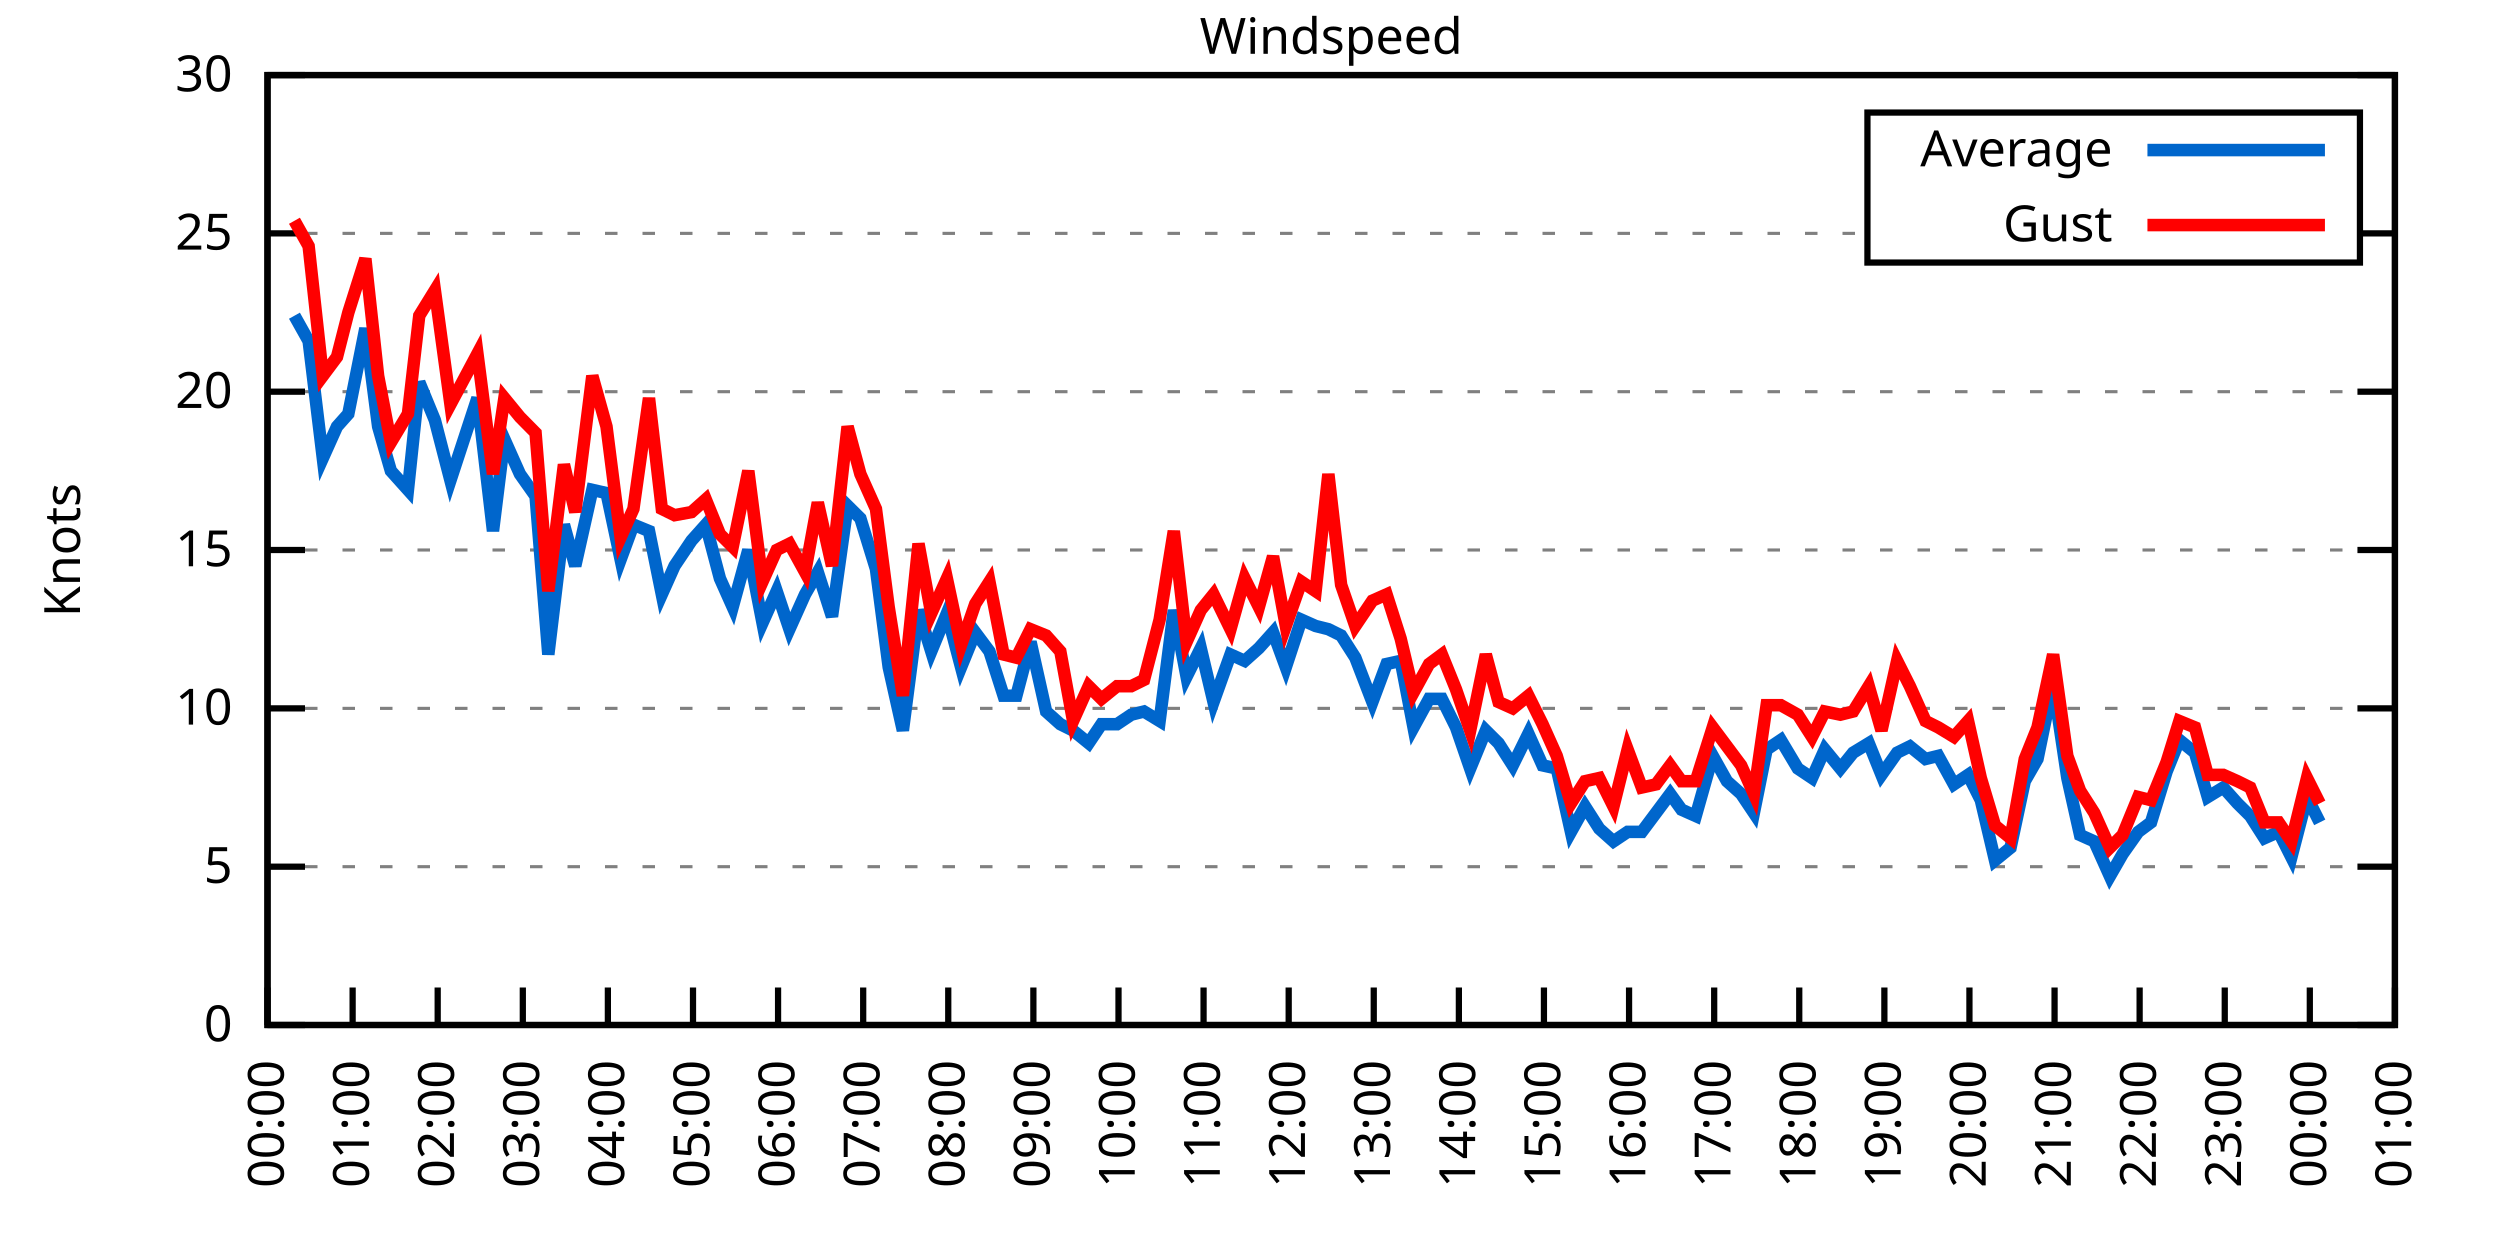
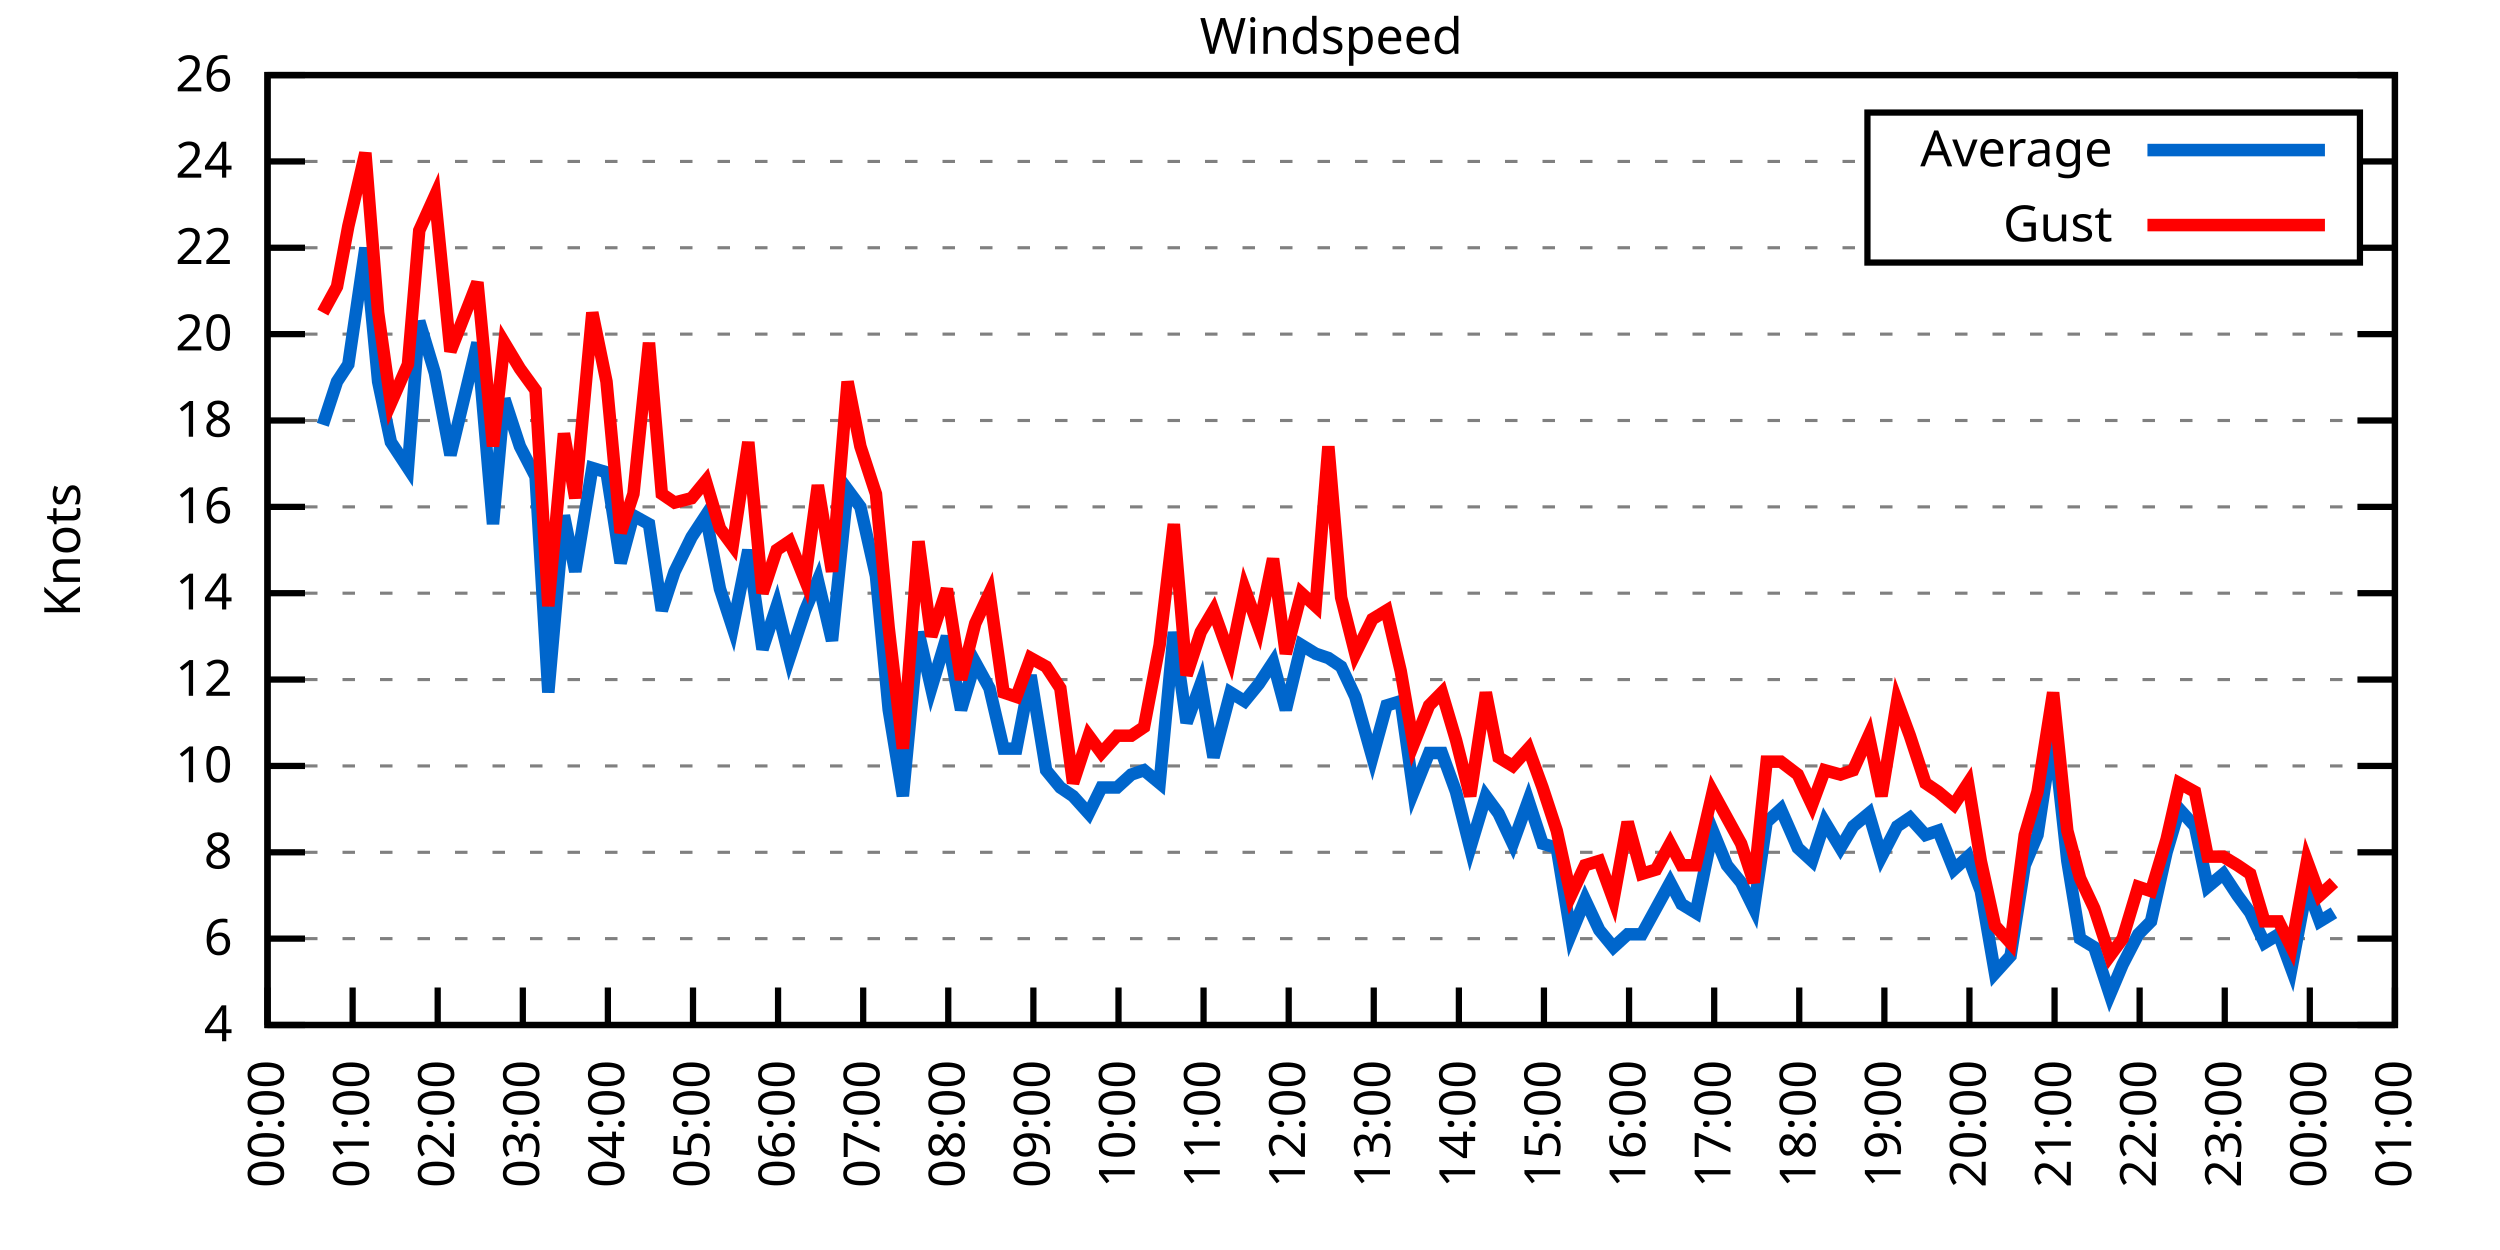
<svg xmlns="http://www.w3.org/2000/svg" xmlns:xlink="http://www.w3.org/1999/xlink" width="400" height="200" viewBox="0 0 400 200">
  <g id="gnuplot_canvas">
    <rect x="0" y="0" width="400" height="200" fill="none" />
    <defs>
      <circle id="gpDot" r="0.5" stroke-width="0.5" stroke="currentColor" />
      <path id="gpPt0" stroke-width="0.333" stroke="currentColor" d="M-1,0 h2 M0,-1 v2" />
      <path id="gpPt1" stroke-width="0.333" stroke="currentColor" d="M-1,-1 L1,1 M1,-1 L-1,1" />
      <path id="gpPt2" stroke-width="0.333" stroke="currentColor" d="M-1,0 L1,0 M0,-1 L0,1 M-1,-1 L1,1 M-1,1 L1,-1" />
      <rect id="gpPt3" stroke-width="0.333" stroke="currentColor" x="-1" y="-1" width="2" height="2" />
      <rect id="gpPt4" stroke-width="0.333" stroke="currentColor" fill="currentColor" x="-1" y="-1" width="2" height="2" />
      <circle id="gpPt5" stroke-width="0.333" stroke="currentColor" cx="0" cy="0" r="1" />
      <use xlink:href="#gpPt5" id="gpPt6" fill="currentColor" stroke="none" />
      <path id="gpPt7" stroke-width="0.333" stroke="currentColor" d="M0,-1.33 L-1.33,0.67 L1.33,0.67 z" />
      <use xlink:href="#gpPt7" id="gpPt8" fill="currentColor" stroke="none" />
      <use xlink:href="#gpPt7" id="gpPt9" stroke="currentColor" transform="rotate(180)" />
      <use xlink:href="#gpPt9" id="gpPt10" fill="currentColor" stroke="none" />
      <use xlink:href="#gpPt3" id="gpPt11" stroke="currentColor" transform="rotate(45)" />
      <use xlink:href="#gpPt11" id="gpPt12" fill="currentColor" stroke="none" />
      <path id="gpPt13" stroke-width="0.333" stroke="currentColor" d="M0,1.330 L1.265,0.411 L0.782,-1.067 L-0.782,-1.076 L-1.265,0.411 z" />
      <use xlink:href="#gpPt13" id="gpPt14" fill="currentColor" stroke="none" />
      <filter id="textbox" filterUnits="objectBoundingBox" x="0" y="0" height="1" width="1">
        <feFlood flood-color="white" flood-opacity="1" result="bgnd" />
        <feComposite in="SourceGraphic" in2="bgnd" operator="atop" />
      </filter>
      <filter id="greybox" filterUnits="objectBoundingBox" x="0" y="0" height="1" width="1">
        <feFlood flood-color="lightgrey" flood-opacity="1" result="grey" />
        <feComposite in="SourceGraphic" in2="grey" operator="atop" />
      </filter>
    </defs>
    <g fill="none" color="white" stroke="currentColor" stroke-width="1.00" stroke-linecap="butt" stroke-linejoin="miter">
</g>
    <g fill="none" color="black" stroke="currentColor" stroke-width="1.00" stroke-linecap="butt" stroke-linejoin="miter">
      <g stroke="none" shape-rendering="crispEdges">
        <polygon fill="rgb(255, 255, 255)" points="42.80,164.00 383.18,164.00 383.18,12.02 42.80,12.02 " />
      </g>
    </g>
    <g fill="none" color="black" stroke="currentColor" stroke-width="1.00" stroke-linecap="butt" stroke-linejoin="miter">
</g>
    <g fill="none" color="black" stroke="black" stroke-width="0.50" stroke-linecap="butt" stroke-linejoin="miter">
</g>
    <g fill="none" color="gray" stroke="currentColor" stroke-width="0.50" stroke-linecap="butt" stroke-linejoin="miter">
      <path stroke="gray" stroke-dasharray="2,4" class="gridline" d="M42.80,164.00 L383.19,164.00  " />
    </g>
    <g fill="none" color="gray" stroke="gray" stroke-width="1.00" stroke-linecap="butt" stroke-linejoin="miter">
</g>
    <g fill="none" color="black" stroke="currentColor" stroke-width="1.00" stroke-linecap="butt" stroke-linejoin="miter">
      <path stroke="black" d="M42.80,164.00 L48.80,164.00 M383.19,164.00 L377.19,164.00  " />
      <g transform="translate(37.20,166.60)" stroke="none" fill="black" font-family="Sans" font-size="8.00" text-anchor="end">
        <text>
-           <tspan font-family="Sans"> 0</tspan>
-         </text>
-       </g>
-     </g>
-     <g fill="none" color="black" stroke="currentColor" stroke-width="1.00" stroke-linecap="butt" stroke-linejoin="miter">
- </g>
-     <g fill="none" color="black" stroke="black" stroke-width="0.50" stroke-linecap="butt" stroke-linejoin="miter">
- </g>
-     <g fill="none" color="gray" stroke="currentColor" stroke-width="0.50" stroke-linecap="butt" stroke-linejoin="miter">
-       <path stroke="gray" stroke-dasharray="2,4" class="gridline" d="M42.80,138.67 L383.19,138.67  " />
-     </g>
-     <g fill="none" color="gray" stroke="gray" stroke-width="1.00" stroke-linecap="butt" stroke-linejoin="miter">
- </g>
-     <g fill="none" color="black" stroke="currentColor" stroke-width="1.00" stroke-linecap="butt" stroke-linejoin="miter">
-       <path stroke="black" d="M42.80,138.67 L48.80,138.67 M383.19,138.67 L377.19,138.67  " />
-       <g transform="translate(37.20,141.27)" stroke="none" fill="black" font-family="Sans" font-size="8.00" text-anchor="end">
-         <text>
-           <tspan font-family="Sans"> 5</tspan>
-         </text>
-       </g>
-     </g>
-     <g fill="none" color="black" stroke="currentColor" stroke-width="1.00" stroke-linecap="butt" stroke-linejoin="miter">
- </g>
-     <g fill="none" color="black" stroke="black" stroke-width="0.50" stroke-linecap="butt" stroke-linejoin="miter">
- </g>
-     <g fill="none" color="gray" stroke="currentColor" stroke-width="0.50" stroke-linecap="butt" stroke-linejoin="miter">
-       <path stroke="gray" stroke-dasharray="2,4" class="gridline" d="M42.80,113.34 L383.19,113.34  " />
-     </g>
-     <g fill="none" color="gray" stroke="gray" stroke-width="1.00" stroke-linecap="butt" stroke-linejoin="miter">
- </g>
-     <g fill="none" color="black" stroke="currentColor" stroke-width="1.00" stroke-linecap="butt" stroke-linejoin="miter">
-       <path stroke="black" d="M42.80,113.34 L48.80,113.34 M383.19,113.34 L377.19,113.34  " />
-       <g transform="translate(37.20,115.94)" stroke="none" fill="black" font-family="Sans" font-size="8.00" text-anchor="end">
+           <tspan font-family="Sans"> 4</tspan>
+         </text>
+       </g>
+     </g>
+     <g fill="none" color="black" stroke="currentColor" stroke-width="1.00" stroke-linecap="butt" stroke-linejoin="miter">
+ </g>
+     <g fill="none" color="black" stroke="black" stroke-width="0.50" stroke-linecap="butt" stroke-linejoin="miter">
+ </g>
+     <g fill="none" color="gray" stroke="currentColor" stroke-width="0.50" stroke-linecap="butt" stroke-linejoin="miter">
+       <path stroke="gray" stroke-dasharray="2,4" class="gridline" d="M42.80,150.18 L383.19,150.18  " />
+     </g>
+     <g fill="none" color="gray" stroke="gray" stroke-width="1.00" stroke-linecap="butt" stroke-linejoin="miter">
+ </g>
+     <g fill="none" color="black" stroke="currentColor" stroke-width="1.00" stroke-linecap="butt" stroke-linejoin="miter">
+       <path stroke="black" d="M42.80,150.18 L48.80,150.18 M383.19,150.18 L377.19,150.18  " />
+       <g transform="translate(37.20,152.78)" stroke="none" fill="black" font-family="Sans" font-size="8.00" text-anchor="end">
+         <text>
+           <tspan font-family="Sans"> 6</tspan>
+         </text>
+       </g>
+     </g>
+     <g fill="none" color="black" stroke="currentColor" stroke-width="1.00" stroke-linecap="butt" stroke-linejoin="miter">
+ </g>
+     <g fill="none" color="black" stroke="black" stroke-width="0.50" stroke-linecap="butt" stroke-linejoin="miter">
+ </g>
+     <g fill="none" color="gray" stroke="currentColor" stroke-width="0.50" stroke-linecap="butt" stroke-linejoin="miter">
+       <path stroke="gray" stroke-dasharray="2,4" class="gridline" d="M42.80,136.37 L383.19,136.37  " />
+     </g>
+     <g fill="none" color="gray" stroke="gray" stroke-width="1.00" stroke-linecap="butt" stroke-linejoin="miter">
+ </g>
+     <g fill="none" color="black" stroke="currentColor" stroke-width="1.00" stroke-linecap="butt" stroke-linejoin="miter">
+       <path stroke="black" d="M42.80,136.37 L48.80,136.37 M383.19,136.37 L377.19,136.37  " />
+       <g transform="translate(37.20,138.97)" stroke="none" fill="black" font-family="Sans" font-size="8.00" text-anchor="end">
+         <text>
+           <tspan font-family="Sans"> 8</tspan>
+         </text>
+       </g>
+     </g>
+     <g fill="none" color="black" stroke="currentColor" stroke-width="1.00" stroke-linecap="butt" stroke-linejoin="miter">
+ </g>
+     <g fill="none" color="black" stroke="black" stroke-width="0.50" stroke-linecap="butt" stroke-linejoin="miter">
+ </g>
+     <g fill="none" color="gray" stroke="currentColor" stroke-width="0.50" stroke-linecap="butt" stroke-linejoin="miter">
+       <path stroke="gray" stroke-dasharray="2,4" class="gridline" d="M42.80,122.55 L383.19,122.55  " />
+     </g>
+     <g fill="none" color="gray" stroke="gray" stroke-width="1.00" stroke-linecap="butt" stroke-linejoin="miter">
+ </g>
+     <g fill="none" color="black" stroke="currentColor" stroke-width="1.00" stroke-linecap="butt" stroke-linejoin="miter">
+       <path stroke="black" d="M42.80,122.55 L48.80,122.55 M383.19,122.55 L377.19,122.55  " />
+       <g transform="translate(37.20,125.15)" stroke="none" fill="black" font-family="Sans" font-size="8.00" text-anchor="end">
        <text>
          <tspan font-family="Sans"> 10</tspan>
        </text>
      </g>
    </g>
    <g fill="none" color="black" stroke="currentColor" stroke-width="1.00" stroke-linecap="butt" stroke-linejoin="miter">
</g>
    <g fill="none" color="black" stroke="black" stroke-width="0.50" stroke-linecap="butt" stroke-linejoin="miter">
</g>
    <g fill="none" color="gray" stroke="currentColor" stroke-width="0.50" stroke-linecap="butt" stroke-linejoin="miter">
-       <path stroke="gray" stroke-dasharray="2,4" class="gridline" d="M42.80,88.00 L383.19,88.00  " />
-     </g>
-     <g fill="none" color="gray" stroke="gray" stroke-width="1.00" stroke-linecap="butt" stroke-linejoin="miter">
- </g>
-     <g fill="none" color="black" stroke="currentColor" stroke-width="1.00" stroke-linecap="butt" stroke-linejoin="miter">
-       <path stroke="black" d="M42.80,88.00 L48.80,88.00 M383.19,88.00 L377.19,88.00  " />
-       <g transform="translate(37.20,90.60)" stroke="none" fill="black" font-family="Sans" font-size="8.00" text-anchor="end">
-         <text>
-           <tspan font-family="Sans"> 15</tspan>
-         </text>
-       </g>
-     </g>
-     <g fill="none" color="black" stroke="currentColor" stroke-width="1.00" stroke-linecap="butt" stroke-linejoin="miter">
- </g>
-     <g fill="none" color="black" stroke="black" stroke-width="0.50" stroke-linecap="butt" stroke-linejoin="miter">
- </g>
-     <g fill="none" color="gray" stroke="currentColor" stroke-width="0.50" stroke-linecap="butt" stroke-linejoin="miter">
-       <path stroke="gray" stroke-dasharray="2,4" class="gridline" d="M42.80,62.67 L383.19,62.67  " />
-     </g>
-     <g fill="none" color="gray" stroke="gray" stroke-width="1.00" stroke-linecap="butt" stroke-linejoin="miter">
- </g>
-     <g fill="none" color="black" stroke="currentColor" stroke-width="1.00" stroke-linecap="butt" stroke-linejoin="miter">
-       <path stroke="black" d="M42.80,62.67 L48.80,62.67 M383.19,62.67 L377.19,62.67  " />
-       <g transform="translate(37.20,65.27)" stroke="none" fill="black" font-family="Sans" font-size="8.00" text-anchor="end">
+       <path stroke="gray" stroke-dasharray="2,4" class="gridline" d="M42.80,108.73 L383.19,108.73  " />
+     </g>
+     <g fill="none" color="gray" stroke="gray" stroke-width="1.00" stroke-linecap="butt" stroke-linejoin="miter">
+ </g>
+     <g fill="none" color="black" stroke="currentColor" stroke-width="1.00" stroke-linecap="butt" stroke-linejoin="miter">
+       <path stroke="black" d="M42.80,108.73 L48.80,108.73 M383.19,108.73 L377.19,108.73  " />
+       <g transform="translate(37.20,111.33)" stroke="none" fill="black" font-family="Sans" font-size="8.00" text-anchor="end">
+         <text>
+           <tspan font-family="Sans"> 12</tspan>
+         </text>
+       </g>
+     </g>
+     <g fill="none" color="black" stroke="currentColor" stroke-width="1.00" stroke-linecap="butt" stroke-linejoin="miter">
+ </g>
+     <g fill="none" color="black" stroke="black" stroke-width="0.50" stroke-linecap="butt" stroke-linejoin="miter">
+ </g>
+     <g fill="none" color="gray" stroke="currentColor" stroke-width="0.50" stroke-linecap="butt" stroke-linejoin="miter">
+       <path stroke="gray" stroke-dasharray="2,4" class="gridline" d="M42.80,94.91 L383.19,94.91  " />
+     </g>
+     <g fill="none" color="gray" stroke="gray" stroke-width="1.00" stroke-linecap="butt" stroke-linejoin="miter">
+ </g>
+     <g fill="none" color="black" stroke="currentColor" stroke-width="1.00" stroke-linecap="butt" stroke-linejoin="miter">
+       <path stroke="black" d="M42.80,94.91 L48.80,94.91 M383.19,94.91 L377.19,94.91  " />
+       <g transform="translate(37.20,97.51)" stroke="none" fill="black" font-family="Sans" font-size="8.00" text-anchor="end">
+         <text>
+           <tspan font-family="Sans"> 14</tspan>
+         </text>
+       </g>
+     </g>
+     <g fill="none" color="black" stroke="currentColor" stroke-width="1.00" stroke-linecap="butt" stroke-linejoin="miter">
+ </g>
+     <g fill="none" color="black" stroke="black" stroke-width="0.50" stroke-linecap="butt" stroke-linejoin="miter">
+ </g>
+     <g fill="none" color="gray" stroke="currentColor" stroke-width="0.50" stroke-linecap="butt" stroke-linejoin="miter">
+       <path stroke="gray" stroke-dasharray="2,4" class="gridline" d="M42.80,81.10 L383.19,81.10  " />
+     </g>
+     <g fill="none" color="gray" stroke="gray" stroke-width="1.00" stroke-linecap="butt" stroke-linejoin="miter">
+ </g>
+     <g fill="none" color="black" stroke="currentColor" stroke-width="1.00" stroke-linecap="butt" stroke-linejoin="miter">
+       <path stroke="black" d="M42.80,81.10 L48.80,81.10 M383.19,81.10 L377.19,81.10  " />
+       <g transform="translate(37.20,83.70)" stroke="none" fill="black" font-family="Sans" font-size="8.00" text-anchor="end">
+         <text>
+           <tspan font-family="Sans"> 16</tspan>
+         </text>
+       </g>
+     </g>
+     <g fill="none" color="black" stroke="currentColor" stroke-width="1.00" stroke-linecap="butt" stroke-linejoin="miter">
+ </g>
+     <g fill="none" color="black" stroke="black" stroke-width="0.50" stroke-linecap="butt" stroke-linejoin="miter">
+ </g>
+     <g fill="none" color="gray" stroke="currentColor" stroke-width="0.50" stroke-linecap="butt" stroke-linejoin="miter">
+       <path stroke="gray" stroke-dasharray="2,4" class="gridline" d="M42.80,67.28 L383.19,67.28  " />
+     </g>
+     <g fill="none" color="gray" stroke="gray" stroke-width="1.00" stroke-linecap="butt" stroke-linejoin="miter">
+ </g>
+     <g fill="none" color="black" stroke="currentColor" stroke-width="1.00" stroke-linecap="butt" stroke-linejoin="miter">
+       <path stroke="black" d="M42.80,67.28 L48.80,67.28 M383.19,67.28 L377.19,67.28  " />
+       <g transform="translate(37.20,69.88)" stroke="none" fill="black" font-family="Sans" font-size="8.00" text-anchor="end">
+         <text>
+           <tspan font-family="Sans"> 18</tspan>
+         </text>
+       </g>
+     </g>
+     <g fill="none" color="black" stroke="currentColor" stroke-width="1.00" stroke-linecap="butt" stroke-linejoin="miter">
+ </g>
+     <g fill="none" color="black" stroke="black" stroke-width="0.50" stroke-linecap="butt" stroke-linejoin="miter">
+ </g>
+     <g fill="none" color="gray" stroke="currentColor" stroke-width="0.50" stroke-linecap="butt" stroke-linejoin="miter">
+       <path stroke="gray" stroke-dasharray="2,4" class="gridline" d="M42.80,53.46 L383.19,53.46  " />
+     </g>
+     <g fill="none" color="gray" stroke="gray" stroke-width="1.00" stroke-linecap="butt" stroke-linejoin="miter">
+ </g>
+     <g fill="none" color="black" stroke="currentColor" stroke-width="1.00" stroke-linecap="butt" stroke-linejoin="miter">
+       <path stroke="black" d="M42.80,53.46 L48.80,53.46 M383.19,53.46 L377.19,53.46  " />
+       <g transform="translate(37.20,56.06)" stroke="none" fill="black" font-family="Sans" font-size="8.00" text-anchor="end">
        <text>
          <tspan font-family="Sans"> 20</tspan>
        </text>
      </g>
    </g>
    <g fill="none" color="black" stroke="currentColor" stroke-width="1.00" stroke-linecap="butt" stroke-linejoin="miter">
</g>
    <g fill="none" color="black" stroke="black" stroke-width="0.50" stroke-linecap="butt" stroke-linejoin="miter">
</g>
    <g fill="none" color="gray" stroke="currentColor" stroke-width="0.50" stroke-linecap="butt" stroke-linejoin="miter">
-       <path stroke="gray" stroke-dasharray="2,4" class="gridline" d="M42.80,37.34 L298.79,37.34 M377.59,37.34 L383.19,37.34  " />
-     </g>
-     <g fill="none" color="gray" stroke="gray" stroke-width="1.00" stroke-linecap="butt" stroke-linejoin="miter">
- </g>
-     <g fill="none" color="black" stroke="currentColor" stroke-width="1.00" stroke-linecap="butt" stroke-linejoin="miter">
-       <path stroke="black" d="M42.80,37.34 L48.80,37.34 M383.19,37.34 L377.19,37.34  " />
-       <g transform="translate(37.20,39.94)" stroke="none" fill="black" font-family="Sans" font-size="8.00" text-anchor="end">
-         <text>
-           <tspan font-family="Sans"> 25</tspan>
+       <path stroke="gray" stroke-dasharray="2,4" class="gridline" d="M42.80,39.64 L298.79,39.64 M377.59,39.64 L383.19,39.64  " />
+     </g>
+     <g fill="none" color="gray" stroke="gray" stroke-width="1.00" stroke-linecap="butt" stroke-linejoin="miter">
+ </g>
+     <g fill="none" color="black" stroke="currentColor" stroke-width="1.00" stroke-linecap="butt" stroke-linejoin="miter">
+       <path stroke="black" d="M42.80,39.64 L48.80,39.64 M383.19,39.64 L377.19,39.64  " />
+       <g transform="translate(37.20,42.24)" stroke="none" fill="black" font-family="Sans" font-size="8.00" text-anchor="end">
+         <text>
+           <tspan font-family="Sans"> 22</tspan>
+         </text>
+       </g>
+     </g>
+     <g fill="none" color="black" stroke="currentColor" stroke-width="1.00" stroke-linecap="butt" stroke-linejoin="miter">
+ </g>
+     <g fill="none" color="black" stroke="black" stroke-width="0.50" stroke-linecap="butt" stroke-linejoin="miter">
+ </g>
+     <g fill="none" color="gray" stroke="currentColor" stroke-width="0.50" stroke-linecap="butt" stroke-linejoin="miter">
+       <path stroke="gray" stroke-dasharray="2,4" class="gridline" d="M42.80,25.83 L298.79,25.83 M377.59,25.83 L383.19,25.83  " />
+     </g>
+     <g fill="none" color="gray" stroke="gray" stroke-width="1.00" stroke-linecap="butt" stroke-linejoin="miter">
+ </g>
+     <g fill="none" color="black" stroke="currentColor" stroke-width="1.00" stroke-linecap="butt" stroke-linejoin="miter">
+       <path stroke="black" d="M42.80,25.83 L48.80,25.83 M383.19,25.83 L377.19,25.83  " />
+       <g transform="translate(37.20,28.43)" stroke="none" fill="black" font-family="Sans" font-size="8.00" text-anchor="end">
+         <text>
+           <tspan font-family="Sans"> 24</tspan>
        </text>
      </g>
    </g>
    <g fill="none" color="black" stroke="currentColor" stroke-width="1.00" stroke-linecap="butt" stroke-linejoin="miter">
</g>
    <g fill="none" color="black" stroke="black" stroke-width="0.50" stroke-linecap="butt" stroke-linejoin="miter">
</g>
    <g fill="none" color="gray" stroke="currentColor" stroke-width="0.50" stroke-linecap="butt" stroke-linejoin="miter">
      <path stroke="gray" stroke-dasharray="2,4" class="gridline" d="M42.80,12.01 L383.19,12.01  " />
    </g>
    <g fill="none" color="gray" stroke="gray" stroke-width="1.00" stroke-linecap="butt" stroke-linejoin="miter">
</g>
    <g fill="none" color="black" stroke="currentColor" stroke-width="1.00" stroke-linecap="butt" stroke-linejoin="miter">
      <path stroke="black" d="M42.80,12.01 L48.80,12.01 M383.19,12.01 L377.19,12.01  " />
      <g transform="translate(37.20,14.61)" stroke="none" fill="black" font-family="Sans" font-size="8.00" text-anchor="end">
        <text>
-           <tspan font-family="Sans"> 30</tspan>
+           <tspan font-family="Sans"> 26</tspan>
        </text>
      </g>
    </g>
    <g fill="none" color="black" stroke="currentColor" stroke-width="1.00" stroke-linecap="butt" stroke-linejoin="miter">
      <path stroke="black" d="M42.80,164.00 L42.80,158.00  " />
      <g transform="translate(45.40,169.60) rotate(270.00)" stroke="none" fill="black" font-family="Sans" font-size="8.00" text-anchor="end">
        <text>
          <tspan font-family="Sans">00:00</tspan>
        </text>
      </g>
    </g>
    <g fill="none" color="black" stroke="currentColor" stroke-width="1.00" stroke-linecap="butt" stroke-linejoin="miter">
      <path stroke="black" d="M56.42,164.00 L56.42,158.00  " />
      <g transform="translate(59.02,169.60) rotate(270.00)" stroke="none" fill="black" font-family="Sans" font-size="8.00" text-anchor="end">
        <text>
          <tspan font-family="Sans">01:00</tspan>
        </text>
      </g>
    </g>
    <g fill="none" color="black" stroke="currentColor" stroke-width="1.00" stroke-linecap="butt" stroke-linejoin="miter">
      <path stroke="black" d="M70.03,164.00 L70.03,158.00  " />
      <g transform="translate(72.63,169.60) rotate(270.00)" stroke="none" fill="black" font-family="Sans" font-size="8.00" text-anchor="end">
        <text>
          <tspan font-family="Sans">02:00</tspan>
        </text>
      </g>
    </g>
    <g fill="none" color="black" stroke="currentColor" stroke-width="1.00" stroke-linecap="butt" stroke-linejoin="miter">
      <path stroke="black" d="M83.65,164.00 L83.65,158.00  " />
      <g transform="translate(86.25,169.60) rotate(270.00)" stroke="none" fill="black" font-family="Sans" font-size="8.00" text-anchor="end">
        <text>
          <tspan font-family="Sans">03:00</tspan>
        </text>
      </g>
    </g>
    <g fill="none" color="black" stroke="currentColor" stroke-width="1.00" stroke-linecap="butt" stroke-linejoin="miter">
      <path stroke="black" d="M97.26,164.00 L97.26,158.00  " />
      <g transform="translate(99.86,169.60) rotate(270.00)" stroke="none" fill="black" font-family="Sans" font-size="8.00" text-anchor="end">
        <text>
          <tspan font-family="Sans">04:00</tspan>
        </text>
      </g>
    </g>
    <g fill="none" color="black" stroke="currentColor" stroke-width="1.00" stroke-linecap="butt" stroke-linejoin="miter">
      <path stroke="black" d="M110.88,164.00 L110.88,158.00  " />
      <g transform="translate(113.48,169.60) rotate(270.00)" stroke="none" fill="black" font-family="Sans" font-size="8.00" text-anchor="end">
        <text>
          <tspan font-family="Sans">05:00</tspan>
        </text>
      </g>
    </g>
    <g fill="none" color="black" stroke="currentColor" stroke-width="1.00" stroke-linecap="butt" stroke-linejoin="miter">
      <path stroke="black" d="M124.49,164.00 L124.49,158.00  " />
      <g transform="translate(127.09,169.60) rotate(270.00)" stroke="none" fill="black" font-family="Sans" font-size="8.00" text-anchor="end">
        <text>
          <tspan font-family="Sans">06:00</tspan>
        </text>
      </g>
    </g>
    <g fill="none" color="black" stroke="currentColor" stroke-width="1.00" stroke-linecap="butt" stroke-linejoin="miter">
      <path stroke="black" d="M138.11,164.00 L138.11,158.00  " />
      <g transform="translate(140.71,169.60) rotate(270.00)" stroke="none" fill="black" font-family="Sans" font-size="8.00" text-anchor="end">
        <text>
          <tspan font-family="Sans">07:00</tspan>
        </text>
      </g>
    </g>
    <g fill="none" color="black" stroke="currentColor" stroke-width="1.00" stroke-linecap="butt" stroke-linejoin="miter">
      <path stroke="black" d="M151.72,164.00 L151.72,158.00  " />
      <g transform="translate(154.32,169.60) rotate(270.00)" stroke="none" fill="black" font-family="Sans" font-size="8.00" text-anchor="end">
        <text>
          <tspan font-family="Sans">08:00</tspan>
        </text>
      </g>
    </g>
    <g fill="none" color="black" stroke="currentColor" stroke-width="1.00" stroke-linecap="butt" stroke-linejoin="miter">
      <path stroke="black" d="M165.34,164.00 L165.34,158.00  " />
      <g transform="translate(167.94,169.60) rotate(270.00)" stroke="none" fill="black" font-family="Sans" font-size="8.00" text-anchor="end">
        <text>
          <tspan font-family="Sans">09:00</tspan>
        </text>
      </g>
    </g>
    <g fill="none" color="black" stroke="currentColor" stroke-width="1.00" stroke-linecap="butt" stroke-linejoin="miter">
      <path stroke="black" d="M178.96,164.00 L178.96,158.00  " />
      <g transform="translate(181.56,169.60) rotate(270.00)" stroke="none" fill="black" font-family="Sans" font-size="8.00" text-anchor="end">
        <text>
          <tspan font-family="Sans">10:00</tspan>
        </text>
      </g>
    </g>
    <g fill="none" color="black" stroke="currentColor" stroke-width="1.00" stroke-linecap="butt" stroke-linejoin="miter">
      <path stroke="black" d="M192.57,164.00 L192.57,158.00  " />
      <g transform="translate(195.17,169.60) rotate(270.00)" stroke="none" fill="black" font-family="Sans" font-size="8.00" text-anchor="end">
        <text>
          <tspan font-family="Sans">11:00</tspan>
        </text>
      </g>
    </g>
    <g fill="none" color="black" stroke="currentColor" stroke-width="1.00" stroke-linecap="butt" stroke-linejoin="miter">
      <path stroke="black" d="M206.19,164.00 L206.19,158.00  " />
      <g transform="translate(208.79,169.60) rotate(270.00)" stroke="none" fill="black" font-family="Sans" font-size="8.00" text-anchor="end">
        <text>
          <tspan font-family="Sans">12:00</tspan>
        </text>
      </g>
    </g>
    <g fill="none" color="black" stroke="currentColor" stroke-width="1.00" stroke-linecap="butt" stroke-linejoin="miter">
      <path stroke="black" d="M219.80,164.00 L219.80,158.00  " />
      <g transform="translate(222.40,169.60) rotate(270.00)" stroke="none" fill="black" font-family="Sans" font-size="8.00" text-anchor="end">
        <text>
          <tspan font-family="Sans">13:00</tspan>
        </text>
      </g>
    </g>
    <g fill="none" color="black" stroke="currentColor" stroke-width="1.00" stroke-linecap="butt" stroke-linejoin="miter">
      <path stroke="black" d="M233.42,164.00 L233.42,158.00  " />
      <g transform="translate(236.02,169.60) rotate(270.00)" stroke="none" fill="black" font-family="Sans" font-size="8.00" text-anchor="end">
        <text>
          <tspan font-family="Sans">14:00</tspan>
        </text>
      </g>
    </g>
    <g fill="none" color="black" stroke="currentColor" stroke-width="1.00" stroke-linecap="butt" stroke-linejoin="miter">
      <path stroke="black" d="M247.03,164.00 L247.03,158.00  " />
      <g transform="translate(249.63,169.60) rotate(270.00)" stroke="none" fill="black" font-family="Sans" font-size="8.00" text-anchor="end">
        <text>
          <tspan font-family="Sans">15:00</tspan>
        </text>
      </g>
    </g>
    <g fill="none" color="black" stroke="currentColor" stroke-width="1.00" stroke-linecap="butt" stroke-linejoin="miter">
      <path stroke="black" d="M260.65,164.00 L260.65,158.00  " />
      <g transform="translate(263.25,169.60) rotate(270.00)" stroke="none" fill="black" font-family="Sans" font-size="8.00" text-anchor="end">
        <text>
          <tspan font-family="Sans">16:00</tspan>
        </text>
      </g>
    </g>
    <g fill="none" color="black" stroke="currentColor" stroke-width="1.00" stroke-linecap="butt" stroke-linejoin="miter">
      <path stroke="black" d="M274.27,164.00 L274.27,158.00  " />
      <g transform="translate(276.87,169.60) rotate(270.00)" stroke="none" fill="black" font-family="Sans" font-size="8.00" text-anchor="end">
        <text>
          <tspan font-family="Sans">17:00</tspan>
        </text>
      </g>
    </g>
    <g fill="none" color="black" stroke="currentColor" stroke-width="1.00" stroke-linecap="butt" stroke-linejoin="miter">
      <path stroke="black" d="M287.88,164.00 L287.88,158.00  " />
      <g transform="translate(290.48,169.60) rotate(270.00)" stroke="none" fill="black" font-family="Sans" font-size="8.00" text-anchor="end">
        <text>
          <tspan font-family="Sans">18:00</tspan>
        </text>
      </g>
    </g>
    <g fill="none" color="black" stroke="currentColor" stroke-width="1.00" stroke-linecap="butt" stroke-linejoin="miter">
      <path stroke="black" d="M301.50,164.00 L301.50,158.00  " />
      <g transform="translate(304.10,169.60) rotate(270.00)" stroke="none" fill="black" font-family="Sans" font-size="8.00" text-anchor="end">
        <text>
          <tspan font-family="Sans">19:00</tspan>
        </text>
      </g>
    </g>
    <g fill="none" color="black" stroke="currentColor" stroke-width="1.00" stroke-linecap="butt" stroke-linejoin="miter">
      <path stroke="black" d="M315.11,164.00 L315.11,158.00  " />
      <g transform="translate(317.71,169.60) rotate(270.00)" stroke="none" fill="black" font-family="Sans" font-size="8.00" text-anchor="end">
        <text>
          <tspan font-family="Sans">20:00</tspan>
        </text>
      </g>
    </g>
    <g fill="none" color="black" stroke="currentColor" stroke-width="1.00" stroke-linecap="butt" stroke-linejoin="miter">
      <path stroke="black" d="M328.73,164.00 L328.73,158.00  " />
      <g transform="translate(331.33,169.60) rotate(270.00)" stroke="none" fill="black" font-family="Sans" font-size="8.00" text-anchor="end">
        <text>
          <tspan font-family="Sans">21:00</tspan>
        </text>
      </g>
    </g>
    <g fill="none" color="black" stroke="currentColor" stroke-width="1.00" stroke-linecap="butt" stroke-linejoin="miter">
      <path stroke="black" d="M342.34,164.00 L342.34,158.00  " />
      <g transform="translate(344.94,169.60) rotate(270.00)" stroke="none" fill="black" font-family="Sans" font-size="8.00" text-anchor="end">
        <text>
          <tspan font-family="Sans">22:00</tspan>
        </text>
      </g>
    </g>
    <g fill="none" color="black" stroke="currentColor" stroke-width="1.00" stroke-linecap="butt" stroke-linejoin="miter">
      <path stroke="black" d="M355.96,164.00 L355.96,158.00  " />
      <g transform="translate(358.56,169.60) rotate(270.00)" stroke="none" fill="black" font-family="Sans" font-size="8.00" text-anchor="end">
        <text>
          <tspan font-family="Sans">23:00</tspan>
        </text>
      </g>
    </g>
    <g fill="none" color="black" stroke="currentColor" stroke-width="1.00" stroke-linecap="butt" stroke-linejoin="miter">
      <path stroke="black" d="M369.57,164.00 L369.57,158.00  " />
      <g transform="translate(372.17,169.60) rotate(270.00)" stroke="none" fill="black" font-family="Sans" font-size="8.00" text-anchor="end">
        <text>
          <tspan font-family="Sans">00:00</tspan>
        </text>
      </g>
    </g>
    <g fill="none" color="black" stroke="currentColor" stroke-width="1.00" stroke-linecap="butt" stroke-linejoin="miter">
      <path stroke="black" d="M383.19,164.00 L383.19,158.00  " />
      <g transform="translate(385.79,169.60) rotate(270.00)" stroke="none" fill="black" font-family="Sans" font-size="8.00" text-anchor="end">
        <text>
          <tspan font-family="Sans">01:00</tspan>
        </text>
      </g>
    </g>
    <g fill="none" color="black" stroke="currentColor" stroke-width="1.00" stroke-linecap="butt" stroke-linejoin="miter">
</g>
    <g fill="none" color="black" stroke="currentColor" stroke-width="1.00" stroke-linecap="butt" stroke-linejoin="miter">
      <path stroke="black" d="M42.80,12.01 L42.80,164.00 L383.19,164.00 L383.19,12.01 L42.80,12.01 Z  " />
    </g>
    <g fill="none" color="black" stroke="currentColor" stroke-width="1.00" stroke-linecap="butt" stroke-linejoin="miter">
</g>
    <g fill="none" color="black" stroke="currentColor" stroke-width="1.00" stroke-linecap="butt" stroke-linejoin="miter">
      <path stroke="black" d="M298.79,42.01 L298.79,18.01 L377.59,18.01 L377.59,42.01 L298.79,42.01 Z  " />
    </g>
    <g id="Windspeed_plot_1">
      <g fill="none" color="white" stroke="black" stroke-width="2.00" stroke-linecap="butt" stroke-linejoin="miter">
</g>
      <g fill="none" color="black" stroke="currentColor" stroke-width="2.00" stroke-linecap="butt" stroke-linejoin="miter">
        <g transform="translate(337.99,26.61)" stroke="none" fill="black" font-family="Sans" font-size="8.00" text-anchor="end">
          <text>
            <tspan font-family="Sans">Average</tspan>
          </text>
        </g>
      </g>
      <g fill="none" color="black" stroke="currentColor" stroke-width="2.00" stroke-linecap="butt" stroke-linejoin="miter">
-         <path stroke="rgb(  0, 102, 204)" d="M343.59,24.01 L371.99,24.01 M47.11,50.51 L49.38,54.57 L51.65,73.31 L53.92,68.25 L55.73,66.22 L58.46,52.54   L60.50,68.25 L62.54,75.34 L65.27,78.38 L67.08,61.15 L69.58,67.23 L72.07,76.86 L76.39,63.69 L78.88,84.97   L80.70,70.27 L83.19,75.85 L85.69,79.39 L87.73,104.72 L90.23,83.95 L92.04,90.54 L94.77,78.38 L97.04,78.89   L99.30,89.52 L101.35,83.95 L103.84,84.97 L105.89,95.10 L107.93,90.54 L110.65,86.49 L112.92,83.95 L115.19,92.56   L117.23,97.12 L119.73,88.00 L122.00,99.66 L124.27,94.59 L126.31,100.67 L128.81,95.10 L130.85,91.55 L133.12,98.64   L135.61,80.91 L137.66,82.94 L140.15,91.04 L142.19,106.75 L144.46,116.88 L146.96,97.63 L149.00,104.22 L151.50,98.14   L153.77,106.75 L156.04,101.18 L158.31,104.22 L160.57,111.31 L162.62,111.31 L164.89,102.70 L167.38,113.84 L169.65,115.87   L171.69,116.88 L174.19,118.91 L176.23,115.87 L178.73,115.87 L181.00,114.35 L183.04,113.84 L185.54,115.36 L187.81,97.63   L189.85,108.27 L192.12,103.71 L194.16,112.32 L196.88,104.72 L199.15,105.74 L201.42,103.71 L203.69,101.18 L205.73,106.75   L208.23,99.15 L210.50,100.16 L212.54,100.67 L214.58,101.68 L216.85,105.23 L219.58,112.32 L221.85,106.24 L224.11,105.74   L226.16,116.38 L228.65,111.82 L230.70,111.82 L232.96,116.38 L235.23,122.96 L237.73,116.88 L239.77,118.91 L242.04,122.46   L244.54,117.39 L246.81,122.46 L249.08,122.96 L251.35,133.10 L253.61,129.04 L255.88,132.59 L258.15,134.62 L260.42,133.10   L262.69,133.10 L264.96,130.06 L267.23,127.02 L269.05,129.55 L271.32,130.56 L274.04,120.94 L276.31,124.99 L278.58,127.02   L280.62,130.06 L282.66,119.92 L284.93,118.40 L287.65,122.96 L289.92,124.48 L291.97,119.92 L294.46,122.96 L296.50,120.43   L299.00,118.91 L301.04,123.98 L303.54,120.43 L305.58,119.42 L308.08,121.44 L310.12,120.94 L312.62,125.50 L314.89,123.98   L316.93,128.03 L319.20,137.66 L321.69,135.63 L323.96,124.99 L326.00,121.44 L328.50,109.28 L330.77,124.48 L332.81,133.60   L335.08,134.62 L337.58,140.19 L339.62,136.64 L342.12,133.10 L344.16,131.58 L346.65,123.47 L348.70,118.40 L351.19,120.43   L353.24,127.52 L355.73,126.00 L358.00,128.54 L360.04,130.56 L362.31,134.11 L364.58,133.10 L366.62,137.15 L369.12,127.52   L371.16,131.58  " />
+         <path stroke="rgb(  0, 102, 204)" d="M343.59,24.01 L371.99,24.01 M51.65,67.97 L53.92,61.06 L55.73,58.30 L58.46,39.64 L60.50,61.06 L62.54,70.73   L65.27,74.88 L67.08,51.39 L69.58,59.68 L72.07,72.81 L76.39,54.84 L78.88,83.86 L80.70,63.82 L83.19,71.42   L85.69,76.26 L87.73,110.80 L90.23,82.48 L92.04,91.46 L94.77,74.88 L97.04,75.57 L99.30,90.08 L101.35,82.48   L103.84,83.86 L105.89,97.68 L107.93,91.46 L110.65,85.93 L112.92,82.48 L115.19,94.22 L117.23,100.44 L119.73,88.00   L122.00,103.89 L124.27,96.99 L126.31,105.28 L128.81,97.68 L130.85,92.84 L133.12,102.51 L135.61,78.33 L137.66,81.10   L140.15,92.15 L142.19,113.57 L144.46,127.38 L146.96,101.13 L149.00,110.11 L151.50,101.82 L153.77,113.57 L156.04,105.97   L158.31,110.11 L160.57,119.78 L162.62,119.78 L164.89,108.04 L167.38,123.24 L169.65,126.00 L171.69,127.38 L174.19,130.15   L176.23,126.00 L178.73,126.00 L181.00,123.93 L183.04,123.24 L185.54,125.31 L187.81,101.13 L189.85,115.64 L192.12,109.42   L194.16,121.17 L196.88,110.80 L199.15,112.19 L201.42,109.42 L203.69,105.97 L205.73,113.57 L208.23,103.20 L210.50,104.59   L212.54,105.28 L214.58,106.66 L216.85,111.49 L219.58,121.17 L221.85,112.88 L224.11,112.19 L226.16,126.69 L228.65,120.48   L230.70,120.48 L232.96,126.69 L235.23,135.67 L237.73,127.38 L239.77,130.15 L242.04,134.98 L244.54,128.08 L246.81,134.98   L249.08,135.67 L251.35,149.49 L253.61,143.96 L255.88,148.80 L258.15,151.56 L260.42,149.49 L262.69,149.49 L264.96,145.35   L267.23,141.20 L269.05,144.66 L271.32,146.04 L274.04,132.91 L276.31,138.44 L278.58,141.20 L280.62,145.35 L282.66,131.53   L284.93,129.46 L287.65,135.67 L289.92,137.75 L291.97,131.53 L294.46,135.67 L296.50,132.22 L299.00,130.15 L301.04,137.06   L303.54,132.22 L305.58,130.84 L308.08,133.60 L310.12,132.91 L312.62,139.13 L314.89,137.06 L316.93,142.58 L319.20,155.71   L321.69,152.95 L323.96,138.44 L326.00,133.60 L328.50,117.02 L330.77,137.75 L332.81,150.18 L335.08,151.56 L337.58,159.16   L339.62,154.33 L342.12,149.49 L344.16,147.42 L346.65,136.37 L348.70,129.46 L351.19,132.22 L353.24,141.89 L355.73,139.82   L358.00,143.27 L360.04,146.04 L362.31,150.87 L364.58,149.49 L366.62,155.02 L369.12,141.89 L371.16,147.42 L373.43,146.04    " />
      </g>
    </g>
    <g id="Windspeed_plot_2">
      <g fill="none" color="black" stroke="currentColor" stroke-width="2.00" stroke-linecap="butt" stroke-linejoin="miter">
        <g transform="translate(337.99,38.61)" stroke="none" fill="black" font-family="Sans" font-size="8.00" text-anchor="end">
          <text>
            <tspan font-family="Sans">Gust</tspan>
          </text>
        </g>
      </g>
      <g fill="none" color="black" stroke="currentColor" stroke-width="2.00" stroke-linecap="butt" stroke-linejoin="miter">
-         <path stroke="rgb(255,   0,   0)" d="M343.59,36.01 L371.99,36.01 M47.11,35.32 L49.38,39.37 L51.65,60.14 L53.92,57.10 L55.73,50.01 L58.46,41.39   L60.50,60.14 L62.54,70.78 L65.27,66.22 L67.08,50.51 L69.58,46.46 L72.07,64.70 L76.39,56.59 L78.88,75.85   L80.70,63.69 L83.19,66.73 L85.69,69.26 L87.73,94.59 L90.23,74.33 L92.04,81.93 L94.77,60.14 L97.04,68.25   L99.30,85.98 L101.35,81.42 L103.84,63.69 L105.89,81.42 L107.93,82.43 L110.65,81.93 L112.92,79.90 L115.19,85.47   L117.23,87.50 L119.73,75.34 L122.00,93.07 L124.27,88.00 L126.31,86.99 L128.81,91.55 L130.85,80.41 L133.12,90.54   L135.61,68.25 L137.66,75.85 L140.15,81.42 L142.19,97.12 L144.46,111.31 L146.96,86.99 L149.00,98.14 L151.50,92.56   L153.77,103.20 L156.04,96.62 L158.31,93.07 L160.57,104.72 L162.62,105.23 L164.89,100.67 L167.38,101.68 L169.65,104.22   L171.69,115.36 L174.19,109.79 L176.23,111.82 L178.73,109.79 L181.00,109.79 L183.04,108.78 L185.54,99.15 L187.81,84.97   L189.85,102.70 L192.12,97.63 L194.16,95.10 L196.88,100.67 L199.15,92.56 L201.42,97.12 L203.69,89.02 L205.73,100.16   L208.23,93.07 L210.50,94.59 L212.54,75.85 L214.58,93.58 L216.85,100.16 L219.58,96.11 L221.85,95.10 L224.11,102.19   L226.16,110.80 L228.65,106.24 L230.70,104.72 L232.96,110.30 L235.23,116.88 L237.73,104.72 L239.77,112.32 L242.04,113.34   L244.54,111.31 L246.81,115.87 L249.08,120.94 L251.35,128.54 L253.61,124.99 L255.88,124.48 L258.15,129.04 L260.42,119.92   L262.69,126.00 L264.96,125.50 L267.23,122.46 L269.05,124.99 L271.32,124.99 L274.04,116.38 L276.31,119.42 L278.58,122.46   L280.62,127.02 L282.66,112.83 L284.93,112.83 L287.65,114.35 L289.92,117.90 L291.97,113.84 L294.46,114.35 L296.50,113.84   L299.00,109.79 L301.04,116.88 L303.54,105.74 L305.58,109.79 L308.08,115.36 L310.12,116.38 L312.62,117.90 L314.89,115.36   L316.93,124.48 L319.20,132.08 L321.69,134.11 L323.96,121.44 L326.00,116.38 L328.50,104.72 L330.77,120.94 L332.81,126.51   L335.08,130.06 L337.58,135.63 L339.62,133.60 L342.12,127.52 L344.16,128.03 L346.65,121.95 L348.70,115.36 L351.19,116.38   L353.24,123.98 L355.73,123.98 L358.00,124.99 L360.04,126.00 L362.31,131.58 L364.58,131.58 L366.62,134.62 L369.12,124.48   L371.16,128.54  " />
+         <path stroke="rgb(255,   0,   0)" d="M343.59,36.01 L371.99,36.01 M51.65,50.01 L53.92,45.86 L55.73,36.19 L58.46,24.45 L60.50,50.01 L62.54,64.52   L65.27,58.30 L67.08,36.88 L69.58,31.35 L72.07,56.23 L76.39,45.17 L78.88,71.42 L80.70,54.84 L83.19,58.99   L85.69,62.44 L87.73,96.99 L90.23,69.35 L92.04,79.71 L94.77,50.01 L97.04,61.06 L99.30,85.24 L101.35,79.02   L103.84,54.84 L105.89,79.02 L107.93,80.41 L110.65,79.71 L112.92,76.95 L115.19,84.55 L117.23,87.31 L119.73,70.73   L122.00,94.91 L124.27,88.00 L126.31,86.62 L128.81,92.84 L130.85,77.64 L133.12,91.46 L135.61,61.06 L137.66,71.42   L140.15,79.02 L142.19,100.44 L144.46,119.78 L146.96,86.62 L149.00,101.82 L151.50,94.22 L153.77,108.73 L156.04,99.75   L158.31,94.91 L160.57,110.80 L162.62,111.49 L164.89,105.28 L167.38,106.66 L169.65,110.11 L171.69,125.31 L174.19,117.71   L176.23,120.48 L178.73,117.71 L181.00,117.71 L183.04,116.33 L185.54,103.20 L187.81,83.86 L189.85,108.04 L192.12,101.13   L194.16,97.68 L196.88,105.28 L199.15,94.22 L201.42,100.44 L203.69,89.39 L205.73,104.59 L208.23,94.91 L210.50,96.99   L212.54,71.42 L214.58,95.60 L216.85,104.59 L219.58,99.06 L221.85,97.68 L224.11,107.35 L226.16,119.09 L228.65,112.88   L230.70,110.80 L232.96,118.40 L235.23,127.38 L237.73,110.80 L239.77,121.17 L242.04,122.55 L244.54,119.78 L246.81,126.00   L249.08,132.91 L251.35,143.27 L253.61,138.44 L255.88,137.75 L258.15,143.96 L260.42,131.53 L262.69,139.82 L264.96,139.13   L267.23,134.98 L269.05,138.44 L271.32,138.44 L274.04,126.69 L276.31,130.84 L278.58,134.98 L280.62,141.20 L282.66,121.86   L284.93,121.86 L287.65,123.93 L289.92,128.77 L291.97,123.24 L294.46,123.93 L296.50,123.24 L299.00,117.71 L301.04,127.38   L303.54,112.19 L305.58,117.71 L308.08,125.31 L310.12,126.69 L312.62,128.77 L314.89,125.31 L316.93,137.75 L319.20,148.11   L321.69,150.87 L323.96,133.60 L326.00,126.69 L328.50,110.80 L330.77,132.91 L332.81,140.51 L335.08,145.35 L337.58,152.95   L339.62,150.18 L342.12,141.89 L344.16,142.58 L346.65,134.29 L348.70,125.31 L351.19,126.69 L353.24,137.06 L355.73,137.06   L358.00,138.44 L360.04,139.82 L362.31,147.42 L364.58,147.42 L366.62,151.56 L369.12,137.75 L371.16,143.27 L373.43,141.20    " />
      </g>
    </g>
    <g fill="none" color="black" stroke="currentColor" stroke-width="2.00" stroke-linecap="butt" stroke-linejoin="miter">
</g>
    <g fill="none" color="black" stroke="black" stroke-width="1.00" stroke-linecap="butt" stroke-linejoin="miter">
</g>
    <g fill="none" color="black" stroke="currentColor" stroke-width="1.00" stroke-linecap="butt" stroke-linejoin="miter">
      <path stroke="black" d="M42.80,12.01 L42.80,164.00 L383.19,164.00 L383.19,12.01 L42.80,12.01 Z  " />
      <g transform="translate(12.80,88.01) rotate(270.00)" stroke="none" fill="black" font-family="Sans" font-size="8.00" text-anchor="middle">
        <text>
          <tspan font-family="Sans">Knots</tspan>
        </text>
      </g>
    </g>
    <g fill="none" color="black" stroke="currentColor" stroke-width="1.00" stroke-linecap="butt" stroke-linejoin="miter">
</g>
    <g fill="none" color="black" stroke="currentColor" stroke-width="1.00" stroke-linecap="butt" stroke-linejoin="miter">
      <g transform="translate(212.99,8.61)" stroke="none" fill="black" font-family="Sans" font-size="8.00" text-anchor="middle">
        <text>
          <tspan font-family="Sans">Windspeed</tspan>
        </text>
      </g>
    </g>
    <g fill="none" color="black" stroke="currentColor" stroke-width="1.00" stroke-linecap="butt" stroke-linejoin="miter">
</g>
  </g>
</svg>
